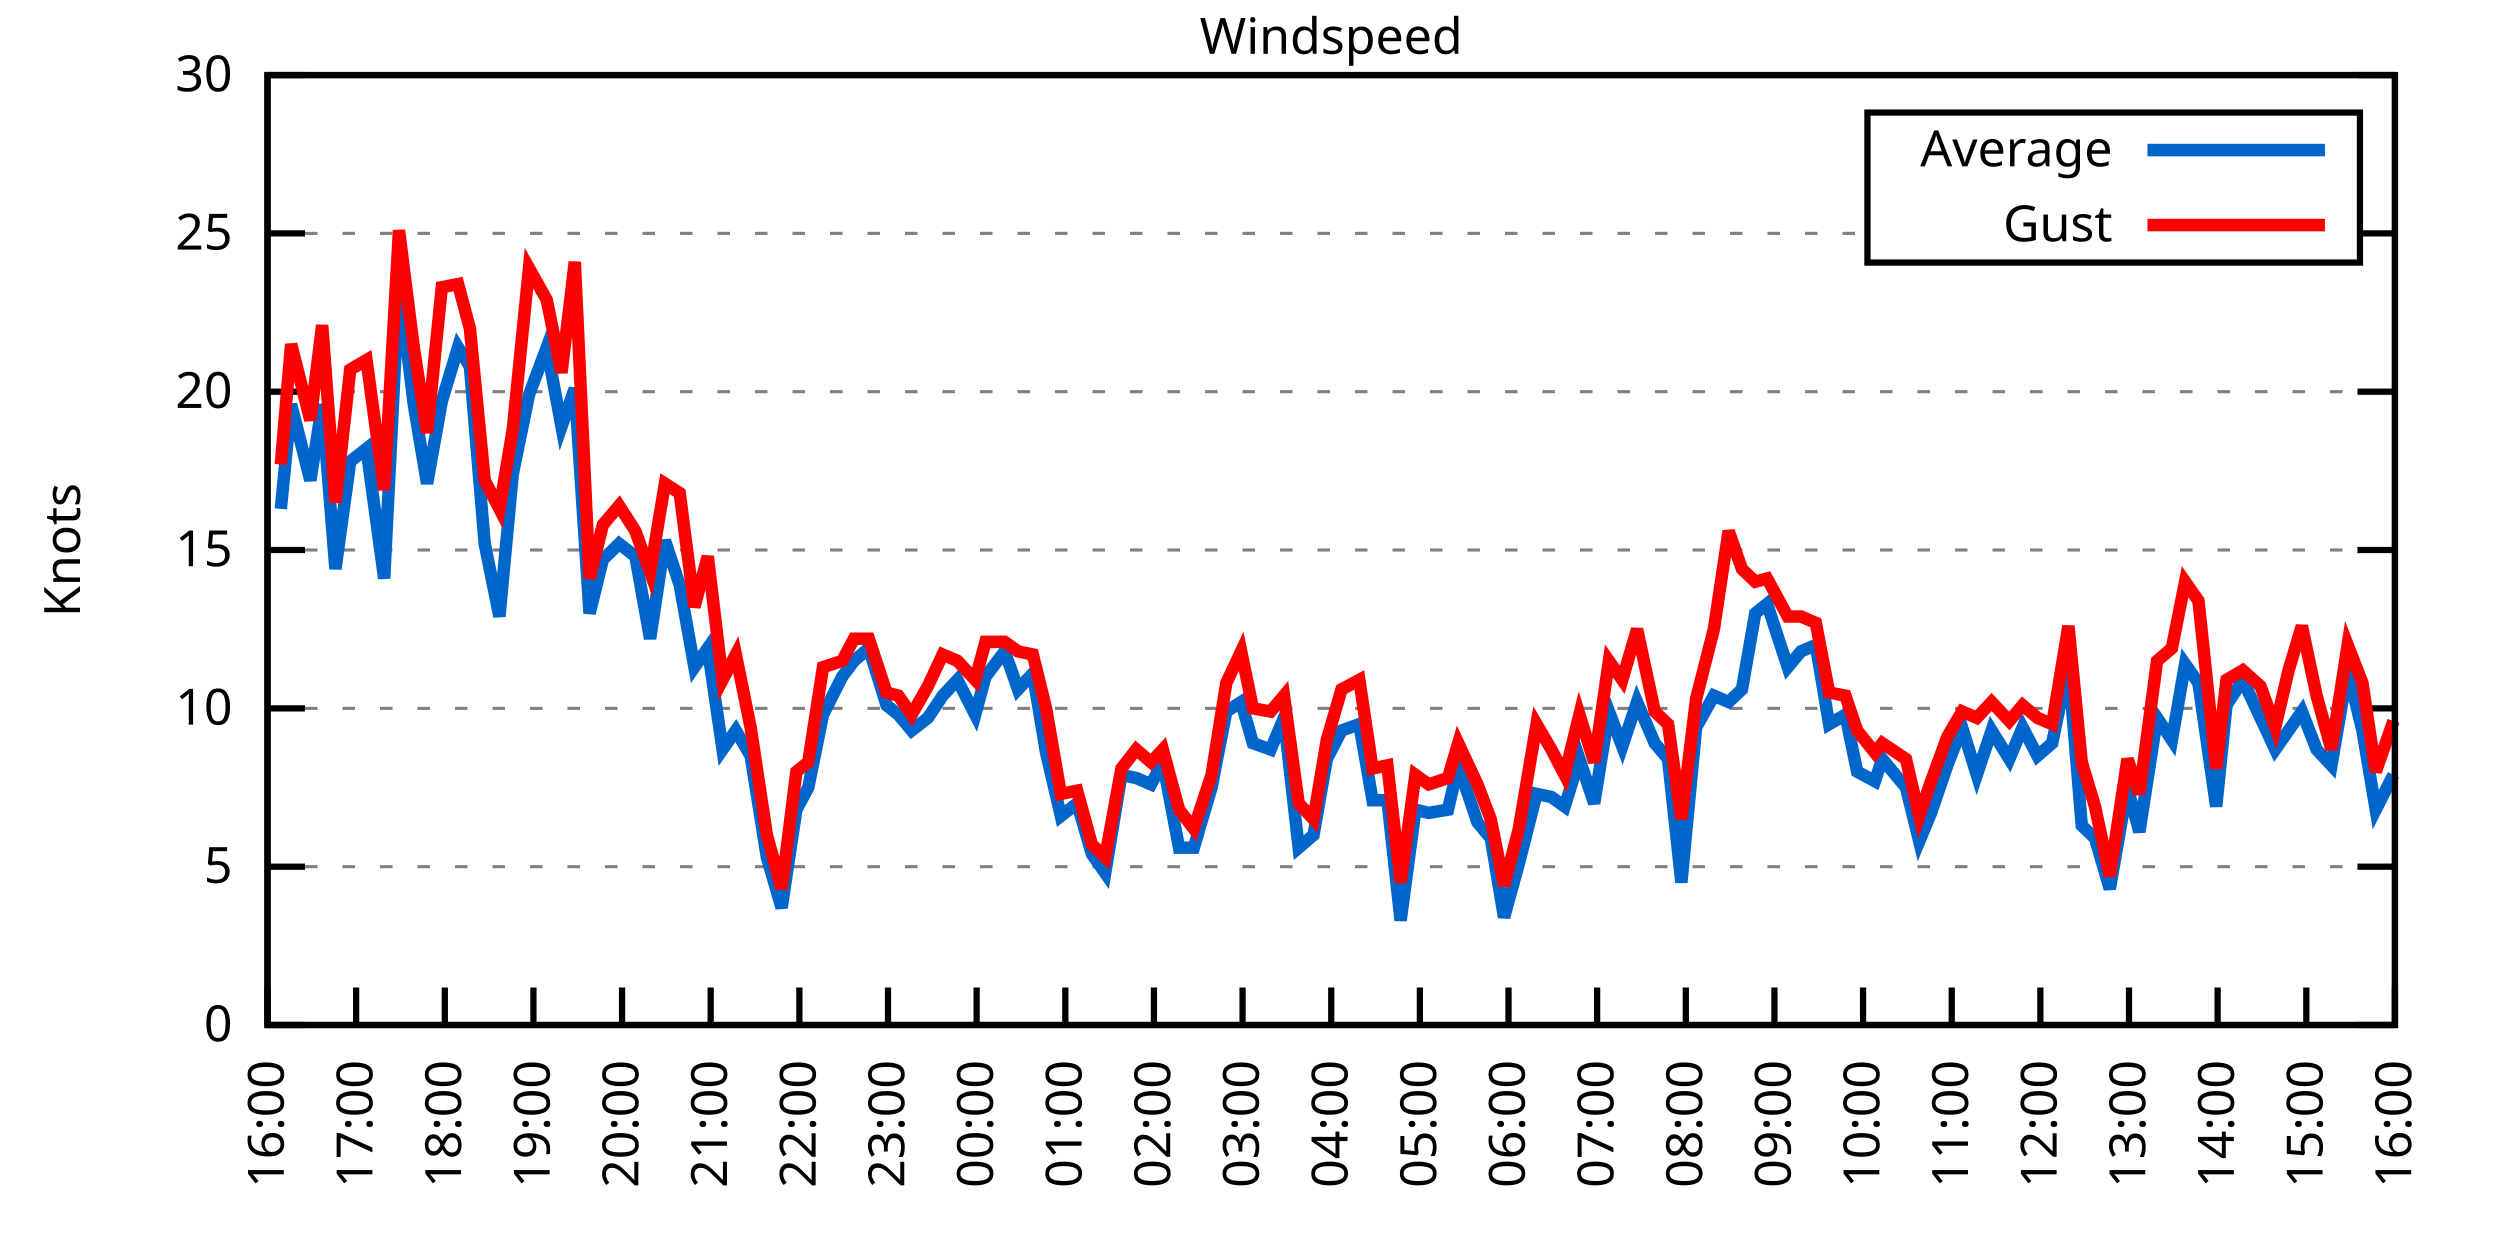
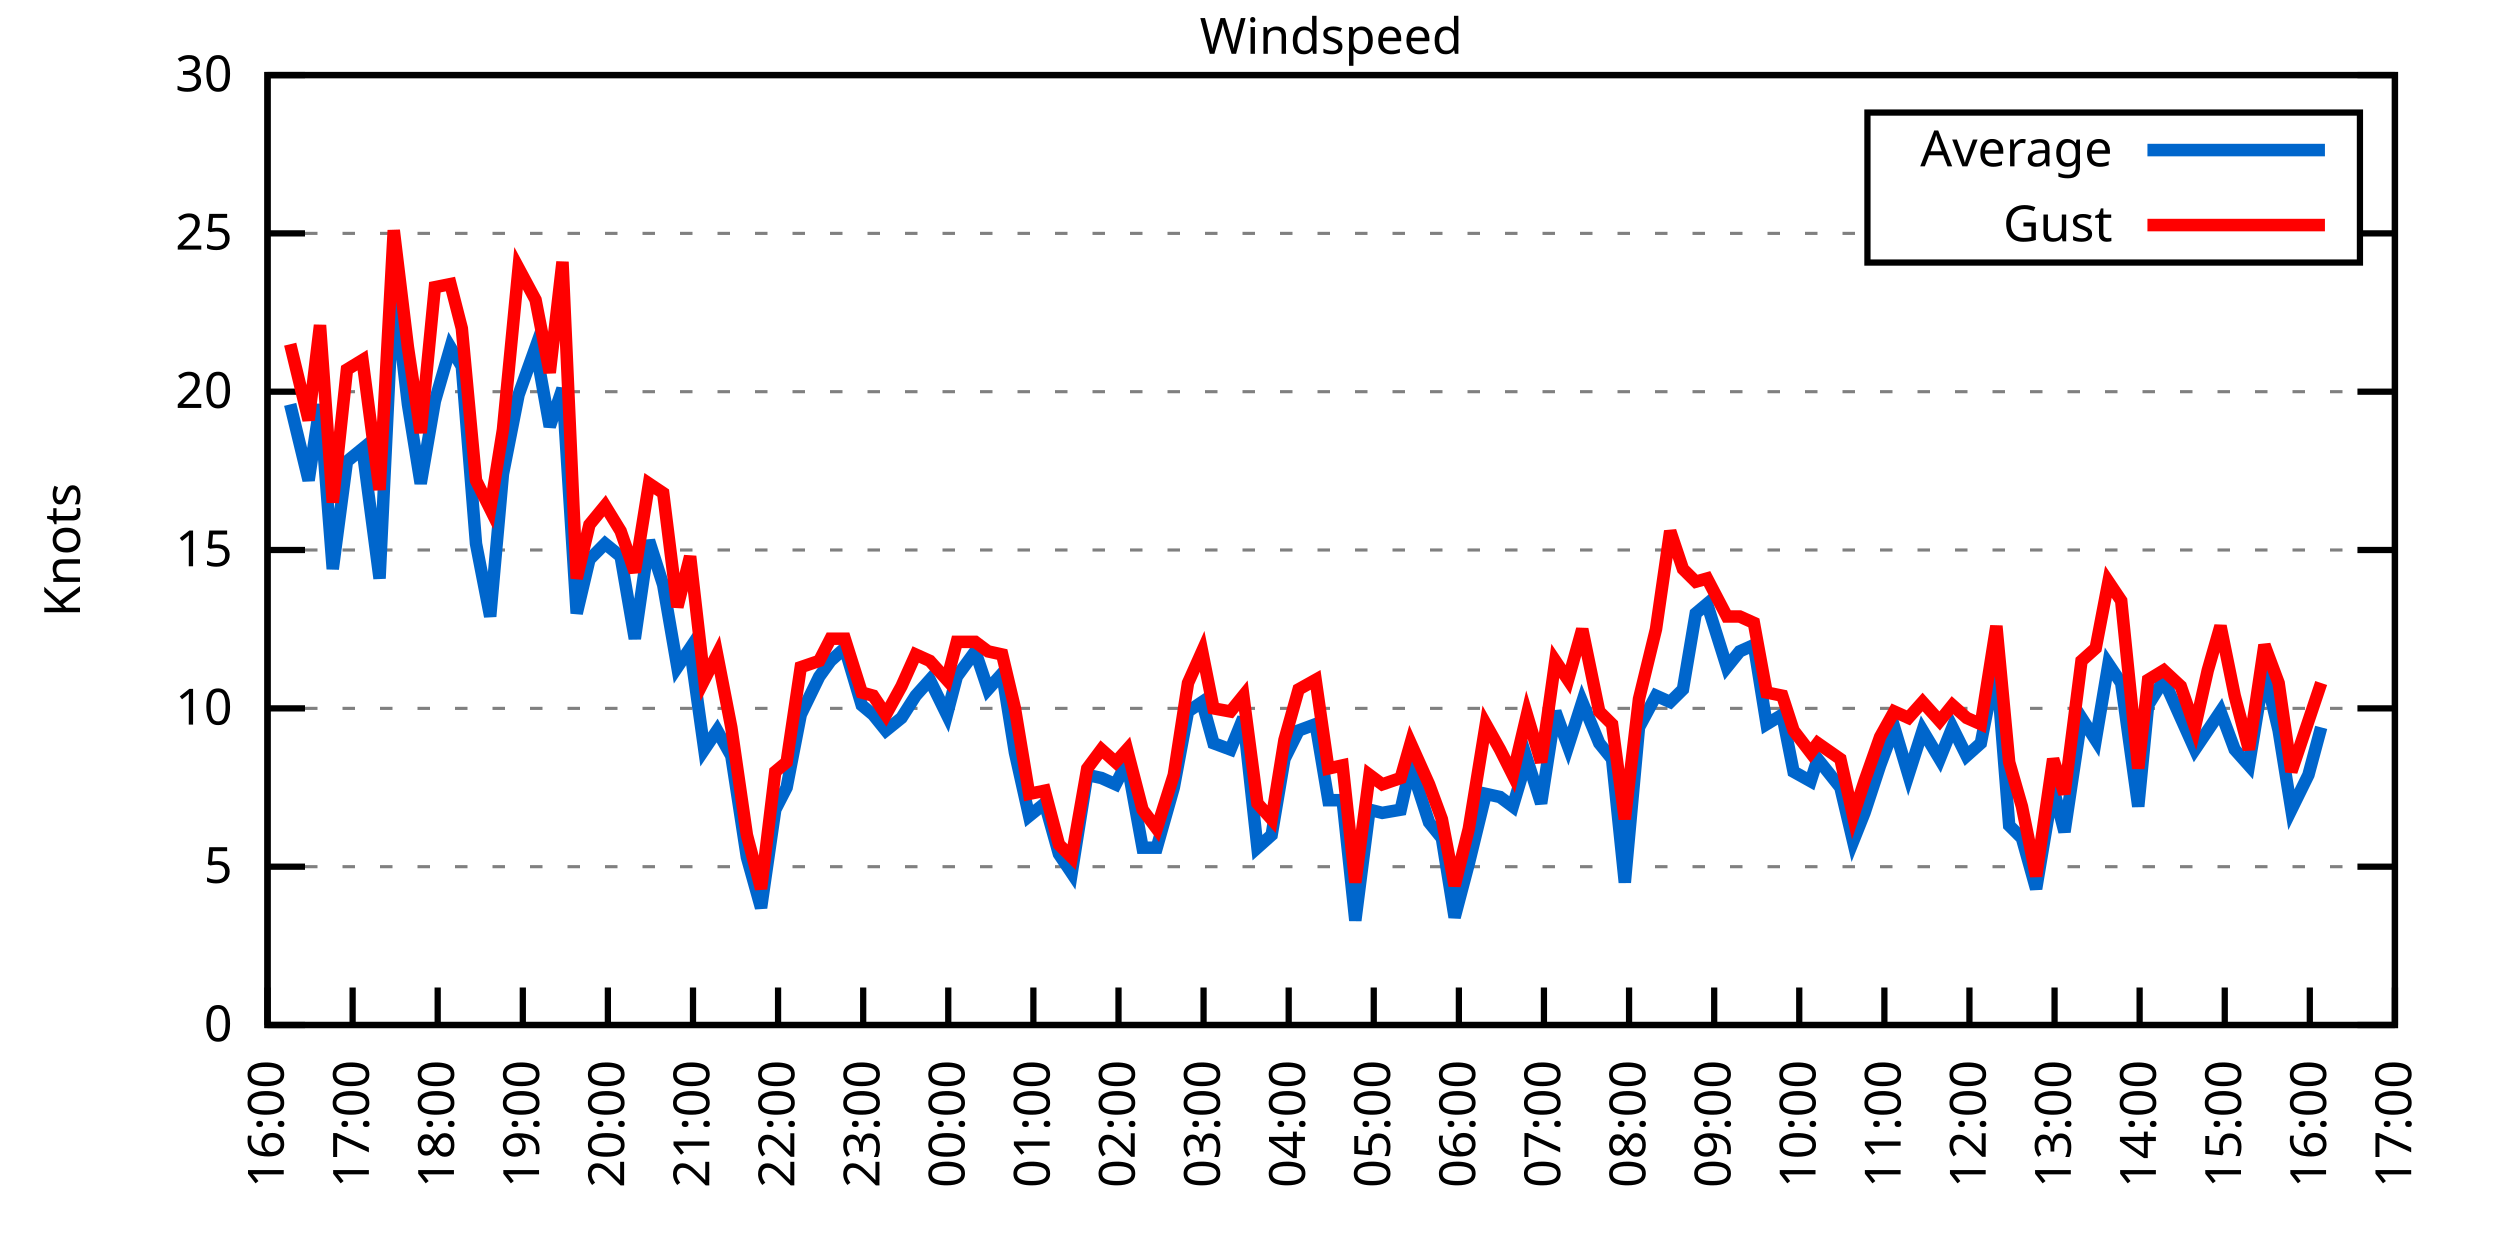
<svg xmlns="http://www.w3.org/2000/svg" xmlns:xlink="http://www.w3.org/1999/xlink" width="400" height="200" viewBox="0 0 400 200">
  <g id="gnuplot_canvas">
    <rect x="0" y="0" width="400" height="200" fill="none" />
    <defs>
      <circle id="gpDot" r="0.5" stroke-width="0.5" stroke="currentColor" />
      <path id="gpPt0" stroke-width="0.333" stroke="currentColor" d="M-1,0 h2 M0,-1 v2" />
      <path id="gpPt1" stroke-width="0.333" stroke="currentColor" d="M-1,-1 L1,1 M1,-1 L-1,1" />
      <path id="gpPt2" stroke-width="0.333" stroke="currentColor" d="M-1,0 L1,0 M0,-1 L0,1 M-1,-1 L1,1 M-1,1 L1,-1" />
      <rect id="gpPt3" stroke-width="0.333" stroke="currentColor" x="-1" y="-1" width="2" height="2" />
      <rect id="gpPt4" stroke-width="0.333" stroke="currentColor" fill="currentColor" x="-1" y="-1" width="2" height="2" />
      <circle id="gpPt5" stroke-width="0.333" stroke="currentColor" cx="0" cy="0" r="1" />
      <use xlink:href="#gpPt5" id="gpPt6" fill="currentColor" stroke="none" />
      <path id="gpPt7" stroke-width="0.333" stroke="currentColor" d="M0,-1.33 L-1.33,0.67 L1.33,0.67 z" />
      <use xlink:href="#gpPt7" id="gpPt8" fill="currentColor" stroke="none" />
      <use xlink:href="#gpPt7" id="gpPt9" stroke="currentColor" transform="rotate(180)" />
      <use xlink:href="#gpPt9" id="gpPt10" fill="currentColor" stroke="none" />
      <use xlink:href="#gpPt3" id="gpPt11" stroke="currentColor" transform="rotate(45)" />
      <use xlink:href="#gpPt11" id="gpPt12" fill="currentColor" stroke="none" />
      <path id="gpPt13" stroke-width="0.333" stroke="currentColor" d="M0,1.330 L1.265,0.411 L0.782,-1.067 L-0.782,-1.076 L-1.265,0.411 z" />
      <use xlink:href="#gpPt13" id="gpPt14" fill="currentColor" stroke="none" />
      <filter id="textbox" filterUnits="objectBoundingBox" x="0" y="0" height="1" width="1">
        <feFlood flood-color="white" flood-opacity="1" result="bgnd" />
        <feComposite in="SourceGraphic" in2="bgnd" operator="atop" />
      </filter>
      <filter id="greybox" filterUnits="objectBoundingBox" x="0" y="0" height="1" width="1">
        <feFlood flood-color="lightgrey" flood-opacity="1" result="grey" />
        <feComposite in="SourceGraphic" in2="grey" operator="atop" />
      </filter>
    </defs>
    <g fill="none" color="white" stroke="currentColor" stroke-width="1.00" stroke-linecap="butt" stroke-linejoin="miter">
</g>
    <g fill="none" color="black" stroke="currentColor" stroke-width="1.00" stroke-linecap="butt" stroke-linejoin="miter">
      <g stroke="none" shape-rendering="crispEdges">
        <polygon fill="rgb(255, 255, 255)" points="42.80,164.00 383.18,164.00 383.18,12.02 42.80,12.02 " />
      </g>
    </g>
    <g fill="none" color="black" stroke="currentColor" stroke-width="1.00" stroke-linecap="butt" stroke-linejoin="miter">
</g>
    <g fill="none" color="black" stroke="black" stroke-width="0.50" stroke-linecap="butt" stroke-linejoin="miter">
</g>
    <g fill="none" color="gray" stroke="currentColor" stroke-width="0.50" stroke-linecap="butt" stroke-linejoin="miter">
      <path stroke="gray" stroke-dasharray="2,4" class="gridline" d="M42.80,164.00 L383.19,164.00  " />
    </g>
    <g fill="none" color="gray" stroke="gray" stroke-width="1.00" stroke-linecap="butt" stroke-linejoin="miter">
</g>
    <g fill="none" color="black" stroke="currentColor" stroke-width="1.00" stroke-linecap="butt" stroke-linejoin="miter">
      <path stroke="black" d="M42.80,164.00 L48.80,164.00 M383.19,164.00 L377.19,164.00  " />
      <g transform="translate(37.20,166.60)" stroke="none" fill="black" font-family="Sans" font-size="8.00" text-anchor="end">
        <text>
          <tspan font-family="Sans"> 0</tspan>
        </text>
      </g>
    </g>
    <g fill="none" color="black" stroke="currentColor" stroke-width="1.00" stroke-linecap="butt" stroke-linejoin="miter">
</g>
    <g fill="none" color="black" stroke="black" stroke-width="0.50" stroke-linecap="butt" stroke-linejoin="miter">
</g>
    <g fill="none" color="gray" stroke="currentColor" stroke-width="0.50" stroke-linecap="butt" stroke-linejoin="miter">
      <path stroke="gray" stroke-dasharray="2,4" class="gridline" d="M42.80,138.67 L383.19,138.67  " />
    </g>
    <g fill="none" color="gray" stroke="gray" stroke-width="1.00" stroke-linecap="butt" stroke-linejoin="miter">
</g>
    <g fill="none" color="black" stroke="currentColor" stroke-width="1.00" stroke-linecap="butt" stroke-linejoin="miter">
      <path stroke="black" d="M42.80,138.67 L48.80,138.67 M383.19,138.67 L377.19,138.67  " />
      <g transform="translate(37.20,141.27)" stroke="none" fill="black" font-family="Sans" font-size="8.00" text-anchor="end">
        <text>
          <tspan font-family="Sans"> 5</tspan>
        </text>
      </g>
    </g>
    <g fill="none" color="black" stroke="currentColor" stroke-width="1.00" stroke-linecap="butt" stroke-linejoin="miter">
</g>
    <g fill="none" color="black" stroke="black" stroke-width="0.50" stroke-linecap="butt" stroke-linejoin="miter">
</g>
    <g fill="none" color="gray" stroke="currentColor" stroke-width="0.50" stroke-linecap="butt" stroke-linejoin="miter">
      <path stroke="gray" stroke-dasharray="2,4" class="gridline" d="M42.80,113.34 L383.19,113.34  " />
    </g>
    <g fill="none" color="gray" stroke="gray" stroke-width="1.00" stroke-linecap="butt" stroke-linejoin="miter">
</g>
    <g fill="none" color="black" stroke="currentColor" stroke-width="1.00" stroke-linecap="butt" stroke-linejoin="miter">
      <path stroke="black" d="M42.80,113.34 L48.80,113.34 M383.19,113.34 L377.19,113.34  " />
      <g transform="translate(37.20,115.94)" stroke="none" fill="black" font-family="Sans" font-size="8.00" text-anchor="end">
        <text>
          <tspan font-family="Sans"> 10</tspan>
        </text>
      </g>
    </g>
    <g fill="none" color="black" stroke="currentColor" stroke-width="1.00" stroke-linecap="butt" stroke-linejoin="miter">
</g>
    <g fill="none" color="black" stroke="black" stroke-width="0.50" stroke-linecap="butt" stroke-linejoin="miter">
</g>
    <g fill="none" color="gray" stroke="currentColor" stroke-width="0.50" stroke-linecap="butt" stroke-linejoin="miter">
      <path stroke="gray" stroke-dasharray="2,4" class="gridline" d="M42.80,88.00 L383.19,88.00  " />
    </g>
    <g fill="none" color="gray" stroke="gray" stroke-width="1.00" stroke-linecap="butt" stroke-linejoin="miter">
</g>
    <g fill="none" color="black" stroke="currentColor" stroke-width="1.00" stroke-linecap="butt" stroke-linejoin="miter">
      <path stroke="black" d="M42.80,88.00 L48.80,88.00 M383.19,88.00 L377.19,88.00  " />
      <g transform="translate(37.20,90.60)" stroke="none" fill="black" font-family="Sans" font-size="8.00" text-anchor="end">
        <text>
          <tspan font-family="Sans"> 15</tspan>
        </text>
      </g>
    </g>
    <g fill="none" color="black" stroke="currentColor" stroke-width="1.00" stroke-linecap="butt" stroke-linejoin="miter">
</g>
    <g fill="none" color="black" stroke="black" stroke-width="0.50" stroke-linecap="butt" stroke-linejoin="miter">
</g>
    <g fill="none" color="gray" stroke="currentColor" stroke-width="0.50" stroke-linecap="butt" stroke-linejoin="miter">
      <path stroke="gray" stroke-dasharray="2,4" class="gridline" d="M42.80,62.67 L383.19,62.67  " />
    </g>
    <g fill="none" color="gray" stroke="gray" stroke-width="1.00" stroke-linecap="butt" stroke-linejoin="miter">
</g>
    <g fill="none" color="black" stroke="currentColor" stroke-width="1.00" stroke-linecap="butt" stroke-linejoin="miter">
      <path stroke="black" d="M42.80,62.67 L48.80,62.67 M383.19,62.67 L377.19,62.67  " />
      <g transform="translate(37.20,65.27)" stroke="none" fill="black" font-family="Sans" font-size="8.00" text-anchor="end">
        <text>
          <tspan font-family="Sans"> 20</tspan>
        </text>
      </g>
    </g>
    <g fill="none" color="black" stroke="currentColor" stroke-width="1.00" stroke-linecap="butt" stroke-linejoin="miter">
</g>
    <g fill="none" color="black" stroke="black" stroke-width="0.50" stroke-linecap="butt" stroke-linejoin="miter">
</g>
    <g fill="none" color="gray" stroke="currentColor" stroke-width="0.50" stroke-linecap="butt" stroke-linejoin="miter">
      <path stroke="gray" stroke-dasharray="2,4" class="gridline" d="M42.80,37.34 L298.79,37.34 M377.59,37.34 L383.19,37.34  " />
    </g>
    <g fill="none" color="gray" stroke="gray" stroke-width="1.00" stroke-linecap="butt" stroke-linejoin="miter">
</g>
    <g fill="none" color="black" stroke="currentColor" stroke-width="1.00" stroke-linecap="butt" stroke-linejoin="miter">
      <path stroke="black" d="M42.80,37.34 L48.80,37.34 M383.19,37.34 L377.19,37.34  " />
      <g transform="translate(37.20,39.94)" stroke="none" fill="black" font-family="Sans" font-size="8.00" text-anchor="end">
        <text>
          <tspan font-family="Sans"> 25</tspan>
        </text>
      </g>
    </g>
    <g fill="none" color="black" stroke="currentColor" stroke-width="1.00" stroke-linecap="butt" stroke-linejoin="miter">
</g>
    <g fill="none" color="black" stroke="black" stroke-width="0.50" stroke-linecap="butt" stroke-linejoin="miter">
</g>
    <g fill="none" color="gray" stroke="currentColor" stroke-width="0.50" stroke-linecap="butt" stroke-linejoin="miter">
      <path stroke="gray" stroke-dasharray="2,4" class="gridline" d="M42.80,12.01 L383.19,12.01  " />
    </g>
    <g fill="none" color="gray" stroke="gray" stroke-width="1.00" stroke-linecap="butt" stroke-linejoin="miter">
</g>
    <g fill="none" color="black" stroke="currentColor" stroke-width="1.00" stroke-linecap="butt" stroke-linejoin="miter">
      <path stroke="black" d="M42.80,12.01 L48.80,12.01 M383.19,12.01 L377.19,12.01  " />
      <g transform="translate(37.20,14.61)" stroke="none" fill="black" font-family="Sans" font-size="8.00" text-anchor="end">
        <text>
          <tspan font-family="Sans"> 30</tspan>
        </text>
      </g>
    </g>
    <g fill="none" color="black" stroke="currentColor" stroke-width="1.00" stroke-linecap="butt" stroke-linejoin="miter">
      <path stroke="black" d="M42.80,164.00 L42.80,158.00  " />
      <g transform="translate(45.40,169.60) rotate(270.00)" stroke="none" fill="black" font-family="Sans" font-size="8.00" text-anchor="end">
        <text>
          <tspan font-family="Sans">16:00</tspan>
        </text>
      </g>
    </g>
    <g fill="none" color="black" stroke="currentColor" stroke-width="1.00" stroke-linecap="butt" stroke-linejoin="miter">
-       <path stroke="black" d="M56.98,164.00 L56.98,158.00  " />
-       <g transform="translate(59.58,169.60) rotate(270.00)" stroke="none" fill="black" font-family="Sans" font-size="8.00" text-anchor="end">
+       <path stroke="black" d="M56.42,164.00 L56.42,158.00  " />
+       <g transform="translate(59.02,169.60) rotate(270.00)" stroke="none" fill="black" font-family="Sans" font-size="8.00" text-anchor="end">
        <text>
          <tspan font-family="Sans">17:00</tspan>
        </text>
      </g>
    </g>
    <g fill="none" color="black" stroke="currentColor" stroke-width="1.00" stroke-linecap="butt" stroke-linejoin="miter">
-       <path stroke="black" d="M71.17,164.00 L71.17,158.00  " />
-       <g transform="translate(73.77,169.60) rotate(270.00)" stroke="none" fill="black" font-family="Sans" font-size="8.00" text-anchor="end">
+       <path stroke="black" d="M70.03,164.00 L70.03,158.00  " />
+       <g transform="translate(72.63,169.60) rotate(270.00)" stroke="none" fill="black" font-family="Sans" font-size="8.00" text-anchor="end">
        <text>
          <tspan font-family="Sans">18:00</tspan>
        </text>
      </g>
    </g>
    <g fill="none" color="black" stroke="currentColor" stroke-width="1.00" stroke-linecap="butt" stroke-linejoin="miter">
-       <path stroke="black" d="M85.35,164.00 L85.35,158.00  " />
-       <g transform="translate(87.95,169.60) rotate(270.00)" stroke="none" fill="black" font-family="Sans" font-size="8.00" text-anchor="end">
+       <path stroke="black" d="M83.65,164.00 L83.65,158.00  " />
+       <g transform="translate(86.25,169.60) rotate(270.00)" stroke="none" fill="black" font-family="Sans" font-size="8.00" text-anchor="end">
        <text>
          <tspan font-family="Sans">19:00</tspan>
        </text>
      </g>
    </g>
    <g fill="none" color="black" stroke="currentColor" stroke-width="1.00" stroke-linecap="butt" stroke-linejoin="miter">
-       <path stroke="black" d="M99.53,164.00 L99.53,158.00  " />
-       <g transform="translate(102.13,169.60) rotate(270.00)" stroke="none" fill="black" font-family="Sans" font-size="8.00" text-anchor="end">
+       <path stroke="black" d="M97.26,164.00 L97.26,158.00  " />
+       <g transform="translate(99.86,169.60) rotate(270.00)" stroke="none" fill="black" font-family="Sans" font-size="8.00" text-anchor="end">
        <text>
          <tspan font-family="Sans">20:00</tspan>
        </text>
      </g>
    </g>
    <g fill="none" color="black" stroke="currentColor" stroke-width="1.00" stroke-linecap="butt" stroke-linejoin="miter">
-       <path stroke="black" d="M113.71,164.00 L113.71,158.00  " />
-       <g transform="translate(116.31,169.60) rotate(270.00)" stroke="none" fill="black" font-family="Sans" font-size="8.00" text-anchor="end">
+       <path stroke="black" d="M110.88,164.00 L110.88,158.00  " />
+       <g transform="translate(113.48,169.60) rotate(270.00)" stroke="none" fill="black" font-family="Sans" font-size="8.00" text-anchor="end">
        <text>
          <tspan font-family="Sans">21:00</tspan>
        </text>
      </g>
    </g>
    <g fill="none" color="black" stroke="currentColor" stroke-width="1.00" stroke-linecap="butt" stroke-linejoin="miter">
-       <path stroke="black" d="M127.90,164.00 L127.90,158.00  " />
-       <g transform="translate(130.50,169.60) rotate(270.00)" stroke="none" fill="black" font-family="Sans" font-size="8.00" text-anchor="end">
+       <path stroke="black" d="M124.49,164.00 L124.49,158.00  " />
+       <g transform="translate(127.09,169.60) rotate(270.00)" stroke="none" fill="black" font-family="Sans" font-size="8.00" text-anchor="end">
        <text>
          <tspan font-family="Sans">22:00</tspan>
        </text>
      </g>
    </g>
    <g fill="none" color="black" stroke="currentColor" stroke-width="1.00" stroke-linecap="butt" stroke-linejoin="miter">
-       <path stroke="black" d="M142.08,164.00 L142.08,158.00  " />
-       <g transform="translate(144.68,169.60) rotate(270.00)" stroke="none" fill="black" font-family="Sans" font-size="8.00" text-anchor="end">
+       <path stroke="black" d="M138.11,164.00 L138.11,158.00  " />
+       <g transform="translate(140.71,169.60) rotate(270.00)" stroke="none" fill="black" font-family="Sans" font-size="8.00" text-anchor="end">
        <text>
          <tspan font-family="Sans">23:00</tspan>
        </text>
      </g>
    </g>
    <g fill="none" color="black" stroke="currentColor" stroke-width="1.00" stroke-linecap="butt" stroke-linejoin="miter">
-       <path stroke="black" d="M156.26,164.00 L156.26,158.00  " />
-       <g transform="translate(158.86,169.60) rotate(270.00)" stroke="none" fill="black" font-family="Sans" font-size="8.00" text-anchor="end">
+       <path stroke="black" d="M151.72,164.00 L151.72,158.00  " />
+       <g transform="translate(154.32,169.60) rotate(270.00)" stroke="none" fill="black" font-family="Sans" font-size="8.00" text-anchor="end">
        <text>
          <tspan font-family="Sans">00:00</tspan>
        </text>
      </g>
    </g>
    <g fill="none" color="black" stroke="currentColor" stroke-width="1.00" stroke-linecap="butt" stroke-linejoin="miter">
-       <path stroke="black" d="M170.45,164.00 L170.45,158.00  " />
-       <g transform="translate(173.05,169.60) rotate(270.00)" stroke="none" fill="black" font-family="Sans" font-size="8.00" text-anchor="end">
+       <path stroke="black" d="M165.34,164.00 L165.34,158.00  " />
+       <g transform="translate(167.94,169.60) rotate(270.00)" stroke="none" fill="black" font-family="Sans" font-size="8.00" text-anchor="end">
        <text>
          <tspan font-family="Sans">01:00</tspan>
        </text>
      </g>
    </g>
    <g fill="none" color="black" stroke="currentColor" stroke-width="1.00" stroke-linecap="butt" stroke-linejoin="miter">
-       <path stroke="black" d="M184.63,164.00 L184.63,158.00  " />
-       <g transform="translate(187.23,169.60) rotate(270.00)" stroke="none" fill="black" font-family="Sans" font-size="8.00" text-anchor="end">
+       <path stroke="black" d="M178.96,164.00 L178.96,158.00  " />
+       <g transform="translate(181.56,169.60) rotate(270.00)" stroke="none" fill="black" font-family="Sans" font-size="8.00" text-anchor="end">
        <text>
          <tspan font-family="Sans">02:00</tspan>
        </text>
      </g>
    </g>
    <g fill="none" color="black" stroke="currentColor" stroke-width="1.00" stroke-linecap="butt" stroke-linejoin="miter">
-       <path stroke="black" d="M198.81,164.00 L198.81,158.00  " />
-       <g transform="translate(201.41,169.60) rotate(270.00)" stroke="none" fill="black" font-family="Sans" font-size="8.00" text-anchor="end">
+       <path stroke="black" d="M192.57,164.00 L192.57,158.00  " />
+       <g transform="translate(195.17,169.60) rotate(270.00)" stroke="none" fill="black" font-family="Sans" font-size="8.00" text-anchor="end">
        <text>
          <tspan font-family="Sans">03:00</tspan>
        </text>
      </g>
    </g>
    <g fill="none" color="black" stroke="currentColor" stroke-width="1.00" stroke-linecap="butt" stroke-linejoin="miter">
-       <path stroke="black" d="M213.00,164.00 L213.00,158.00  " />
-       <g transform="translate(215.60,169.60) rotate(270.00)" stroke="none" fill="black" font-family="Sans" font-size="8.00" text-anchor="end">
+       <path stroke="black" d="M206.19,164.00 L206.19,158.00  " />
+       <g transform="translate(208.79,169.60) rotate(270.00)" stroke="none" fill="black" font-family="Sans" font-size="8.00" text-anchor="end">
        <text>
          <tspan font-family="Sans">04:00</tspan>
        </text>
      </g>
    </g>
    <g fill="none" color="black" stroke="currentColor" stroke-width="1.00" stroke-linecap="butt" stroke-linejoin="miter">
-       <path stroke="black" d="M227.18,164.00 L227.18,158.00  " />
-       <g transform="translate(229.78,169.60) rotate(270.00)" stroke="none" fill="black" font-family="Sans" font-size="8.00" text-anchor="end">
+       <path stroke="black" d="M219.80,164.00 L219.80,158.00  " />
+       <g transform="translate(222.40,169.60) rotate(270.00)" stroke="none" fill="black" font-family="Sans" font-size="8.00" text-anchor="end">
        <text>
          <tspan font-family="Sans">05:00</tspan>
        </text>
      </g>
    </g>
    <g fill="none" color="black" stroke="currentColor" stroke-width="1.00" stroke-linecap="butt" stroke-linejoin="miter">
-       <path stroke="black" d="M241.36,164.00 L241.36,158.00  " />
-       <g transform="translate(243.96,169.60) rotate(270.00)" stroke="none" fill="black" font-family="Sans" font-size="8.00" text-anchor="end">
+       <path stroke="black" d="M233.42,164.00 L233.42,158.00  " />
+       <g transform="translate(236.02,169.60) rotate(270.00)" stroke="none" fill="black" font-family="Sans" font-size="8.00" text-anchor="end">
        <text>
          <tspan font-family="Sans">06:00</tspan>
        </text>
      </g>
    </g>
    <g fill="none" color="black" stroke="currentColor" stroke-width="1.00" stroke-linecap="butt" stroke-linejoin="miter">
-       <path stroke="black" d="M255.54,164.00 L255.54,158.00  " />
-       <g transform="translate(258.14,169.60) rotate(270.00)" stroke="none" fill="black" font-family="Sans" font-size="8.00" text-anchor="end">
+       <path stroke="black" d="M247.03,164.00 L247.03,158.00  " />
+       <g transform="translate(249.63,169.60) rotate(270.00)" stroke="none" fill="black" font-family="Sans" font-size="8.00" text-anchor="end">
        <text>
          <tspan font-family="Sans">07:00</tspan>
        </text>
      </g>
    </g>
    <g fill="none" color="black" stroke="currentColor" stroke-width="1.00" stroke-linecap="butt" stroke-linejoin="miter">
-       <path stroke="black" d="M269.73,164.00 L269.73,158.00  " />
-       <g transform="translate(272.33,169.60) rotate(270.00)" stroke="none" fill="black" font-family="Sans" font-size="8.00" text-anchor="end">
+       <path stroke="black" d="M260.65,164.00 L260.65,158.00  " />
+       <g transform="translate(263.25,169.60) rotate(270.00)" stroke="none" fill="black" font-family="Sans" font-size="8.00" text-anchor="end">
        <text>
          <tspan font-family="Sans">08:00</tspan>
        </text>
      </g>
    </g>
    <g fill="none" color="black" stroke="currentColor" stroke-width="1.00" stroke-linecap="butt" stroke-linejoin="miter">
-       <path stroke="black" d="M283.91,164.00 L283.91,158.00  " />
-       <g transform="translate(286.51,169.60) rotate(270.00)" stroke="none" fill="black" font-family="Sans" font-size="8.00" text-anchor="end">
+       <path stroke="black" d="M274.27,164.00 L274.27,158.00  " />
+       <g transform="translate(276.87,169.60) rotate(270.00)" stroke="none" fill="black" font-family="Sans" font-size="8.00" text-anchor="end">
        <text>
          <tspan font-family="Sans">09:00</tspan>
        </text>
      </g>
    </g>
    <g fill="none" color="black" stroke="currentColor" stroke-width="1.00" stroke-linecap="butt" stroke-linejoin="miter">
-       <path stroke="black" d="M298.09,164.00 L298.09,158.00  " />
-       <g transform="translate(300.69,169.60) rotate(270.00)" stroke="none" fill="black" font-family="Sans" font-size="8.00" text-anchor="end">
+       <path stroke="black" d="M287.88,164.00 L287.88,158.00  " />
+       <g transform="translate(290.48,169.60) rotate(270.00)" stroke="none" fill="black" font-family="Sans" font-size="8.00" text-anchor="end">
        <text>
          <tspan font-family="Sans">10:00</tspan>
        </text>
      </g>
    </g>
    <g fill="none" color="black" stroke="currentColor" stroke-width="1.00" stroke-linecap="butt" stroke-linejoin="miter">
-       <path stroke="black" d="M312.28,164.00 L312.28,158.00  " />
-       <g transform="translate(314.88,169.60) rotate(270.00)" stroke="none" fill="black" font-family="Sans" font-size="8.00" text-anchor="end">
+       <path stroke="black" d="M301.50,164.00 L301.50,158.00  " />
+       <g transform="translate(304.10,169.60) rotate(270.00)" stroke="none" fill="black" font-family="Sans" font-size="8.00" text-anchor="end">
        <text>
          <tspan font-family="Sans">11:00</tspan>
        </text>
      </g>
    </g>
    <g fill="none" color="black" stroke="currentColor" stroke-width="1.00" stroke-linecap="butt" stroke-linejoin="miter">
-       <path stroke="black" d="M326.46,164.00 L326.46,158.00  " />
-       <g transform="translate(329.06,169.60) rotate(270.00)" stroke="none" fill="black" font-family="Sans" font-size="8.00" text-anchor="end">
+       <path stroke="black" d="M315.11,164.00 L315.11,158.00  " />
+       <g transform="translate(317.71,169.60) rotate(270.00)" stroke="none" fill="black" font-family="Sans" font-size="8.00" text-anchor="end">
        <text>
          <tspan font-family="Sans">12:00</tspan>
        </text>
      </g>
    </g>
    <g fill="none" color="black" stroke="currentColor" stroke-width="1.00" stroke-linecap="butt" stroke-linejoin="miter">
-       <path stroke="black" d="M340.64,164.00 L340.64,158.00  " />
-       <g transform="translate(343.24,169.60) rotate(270.00)" stroke="none" fill="black" font-family="Sans" font-size="8.00" text-anchor="end">
+       <path stroke="black" d="M328.73,164.00 L328.73,158.00  " />
+       <g transform="translate(331.33,169.60) rotate(270.00)" stroke="none" fill="black" font-family="Sans" font-size="8.00" text-anchor="end">
        <text>
          <tspan font-family="Sans">13:00</tspan>
        </text>
      </g>
    </g>
    <g fill="none" color="black" stroke="currentColor" stroke-width="1.00" stroke-linecap="butt" stroke-linejoin="miter">
-       <path stroke="black" d="M354.82,164.00 L354.82,158.00  " />
-       <g transform="translate(357.42,169.60) rotate(270.00)" stroke="none" fill="black" font-family="Sans" font-size="8.00" text-anchor="end">
+       <path stroke="black" d="M342.34,164.00 L342.34,158.00  " />
+       <g transform="translate(344.94,169.60) rotate(270.00)" stroke="none" fill="black" font-family="Sans" font-size="8.00" text-anchor="end">
        <text>
          <tspan font-family="Sans">14:00</tspan>
        </text>
      </g>
    </g>
    <g fill="none" color="black" stroke="currentColor" stroke-width="1.00" stroke-linecap="butt" stroke-linejoin="miter">
-       <path stroke="black" d="M369.01,164.00 L369.01,158.00  " />
-       <g transform="translate(371.61,169.60) rotate(270.00)" stroke="none" fill="black" font-family="Sans" font-size="8.00" text-anchor="end">
+       <path stroke="black" d="M355.96,164.00 L355.96,158.00  " />
+       <g transform="translate(358.56,169.60) rotate(270.00)" stroke="none" fill="black" font-family="Sans" font-size="8.00" text-anchor="end">
        <text>
          <tspan font-family="Sans">15:00</tspan>
+         </text>
+       </g>
+     </g>
+     <g fill="none" color="black" stroke="currentColor" stroke-width="1.00" stroke-linecap="butt" stroke-linejoin="miter">
+       <path stroke="black" d="M369.57,164.00 L369.57,158.00  " />
+       <g transform="translate(372.17,169.60) rotate(270.00)" stroke="none" fill="black" font-family="Sans" font-size="8.00" text-anchor="end">
+         <text>
+           <tspan font-family="Sans">16:00</tspan>
        </text>
      </g>
    </g>
    <g fill="none" color="black" stroke="currentColor" stroke-width="1.00" stroke-linecap="butt" stroke-linejoin="miter">
      <path stroke="black" d="M383.19,164.00 L383.19,158.00  " />
      <g transform="translate(385.79,169.60) rotate(270.00)" stroke="none" fill="black" font-family="Sans" font-size="8.00" text-anchor="end">
        <text>
-           <tspan font-family="Sans">16:00</tspan>
+           <tspan font-family="Sans">17:00</tspan>
        </text>
      </g>
    </g>
    <g fill="none" color="black" stroke="currentColor" stroke-width="1.00" stroke-linecap="butt" stroke-linejoin="miter">
</g>
    <g fill="none" color="black" stroke="currentColor" stroke-width="1.00" stroke-linecap="butt" stroke-linejoin="miter">
      <path stroke="black" d="M42.80,12.01 L42.80,164.00 L383.19,164.00 L383.19,12.01 L42.80,12.01 Z  " />
    </g>
    <g fill="none" color="black" stroke="currentColor" stroke-width="1.00" stroke-linecap="butt" stroke-linejoin="miter">
</g>
    <g fill="none" color="black" stroke="currentColor" stroke-width="1.00" stroke-linecap="butt" stroke-linejoin="miter">
      <path stroke="black" d="M298.79,42.01 L298.79,18.01 L377.59,18.01 L377.59,42.01 L298.79,42.01 Z  " />
    </g>
    <g id="Windspeed_plot_1">
      <g fill="none" color="white" stroke="black" stroke-width="2.00" stroke-linecap="butt" stroke-linejoin="miter">
</g>
      <g fill="none" color="black" stroke="currentColor" stroke-width="2.00" stroke-linecap="butt" stroke-linejoin="miter">
        <g transform="translate(337.99,26.61)" stroke="none" fill="black" font-family="Sans" font-size="8.00" text-anchor="end">
          <text>
            <tspan font-family="Sans">Average</tspan>
          </text>
        </g>
      </g>
      <g fill="none" color="black" stroke="currentColor" stroke-width="2.00" stroke-linecap="butt" stroke-linejoin="miter">
-         <path stroke="rgb(  0, 102, 204)" d="M343.59,24.01 L371.99,24.01 M44.93,81.42 L46.58,64.70 L49.66,76.86 L51.55,64.70 L53.67,91.04 L56.04,73.82   L58.64,71.79 L61.47,92.56 L63.84,45.45 L66.20,64.70 L68.33,77.37 L70.69,64.19 L73.29,55.58 L75.18,58.62   L77.55,86.99 L79.91,98.64 L82.04,75.85 L84.64,63.18 L87.48,55.58 L89.84,68.25 L91.97,62.17 L94.33,98.14   L96.46,89.52 L99.06,86.99 L101.66,89.02 L104.02,102.19 L106.39,86.49 L108.75,93.58 L111.11,106.75 L113.24,103.71   L115.61,119.92 L117.73,116.88 L120.10,120.94 L122.70,137.15 L125.06,145.25 L127.42,129.55 L129.32,126.00 L131.68,114.35   L134.75,108.27 L136.64,105.74 L139.01,103.71 L141.84,112.83 L143.74,114.35 L145.86,116.88 L148.46,114.86 L150.83,111.31   L153.19,108.78 L156.03,114.35 L157.68,108.27 L160.75,104.22 L162.88,110.30 L165.25,107.76 L167.37,120.43 L169.74,130.56   L172.34,128.54 L174.70,136.64 L176.83,139.68 L179.43,123.98 L181.79,124.48 L184.16,125.50 L186.05,121.95 L188.65,135.63   L191.01,135.63 L193.85,126.00 L196.21,113.84 L198.58,112.32 L200.47,118.91 L203.30,119.92 L205.43,114.86 L207.79,135.63   L210.16,133.60 L212.29,121.44 L214.65,116.88 L217.49,115.87 L219.61,128.03 L221.98,128.03 L224.10,147.28 L226.47,129.55   L228.60,130.06 L231.67,129.55 L233.32,122.46 L236.40,131.58 L238.52,134.11 L240.65,146.77 L243.02,138.16 L245.85,127.02   L248.22,127.52 L250.34,129.04 L252.71,121.44 L255.07,128.54 L257.43,113.84 L259.56,119.42 L261.93,112.32 L264.76,118.91   L266.89,121.44 L269.02,141.20 L271.38,116.38 L274.22,111.31 L276.58,112.32 L278.71,110.30 L280.84,98.14 L282.73,96.62   L286.04,106.75 L288.16,104.22 L290.53,103.20 L292.66,115.87 L295.26,114.35 L297.15,123.47 L299.98,124.99 L301.17,121.44   L304.95,126.00 L307.08,134.62 L308.97,130.06 L311.57,122.46 L313.93,116.38 L316.29,123.98 L318.66,116.88 L321.49,121.44   L323.62,116.38 L325.99,120.94 L328.35,118.91 L330.95,106.24 L333.08,132.08 L335.20,134.11 L337.57,142.21 L340.40,126.00   L342.30,133.10 L345.13,114.86 L347.50,118.40 L349.62,106.24 L351.75,109.28 L354.59,129.04 L356.24,112.83 L358.84,108.78   L361.68,114.86 L364.04,119.92 L366.17,116.88 L368.30,113.84 L370.66,119.92 L373.03,122.46 L375.63,107.26 L377.99,116.88   L380.12,129.55 L382.95,123.98  " />
+         <path stroke="rgb(  0, 102, 204)" d="M343.59,24.01 L371.99,24.01 M46.43,64.70 L49.38,76.86 L51.20,64.70 L53.24,91.04 L55.51,73.82 L58.00,71.79   L60.73,92.56 L63.00,45.45 L65.27,64.70 L67.31,77.37 L69.58,64.19 L72.07,55.58 L73.89,58.62 L76.16,86.99   L78.43,98.64 L80.47,75.85 L82.97,63.18 L85.69,55.58 L87.96,68.25 L90.00,62.17 L92.27,98.14 L94.31,89.52   L96.81,86.99 L99.30,89.02 L101.57,102.19 L103.84,86.49 L106.11,93.58 L108.38,106.75 L110.42,103.71 L112.69,119.92   L114.74,116.88 L117.01,120.94 L119.50,137.15 L121.77,145.25 L124.04,129.55 L125.86,126.00 L128.12,114.35 L131.07,108.27   L132.89,105.74 L135.16,103.71 L137.88,112.83 L139.70,114.35 L141.74,116.88 L144.24,114.86 L146.51,111.31 L148.77,108.78   L151.50,114.35 L153.09,108.27 L156.04,104.22 L158.08,110.30 L160.35,107.76 L162.39,120.43 L164.66,130.56 L167.16,128.54   L169.43,136.64 L171.47,139.68 L173.96,123.98 L176.23,124.48 L178.50,125.50 L180.32,121.95 L182.81,135.63 L185.08,135.63   L187.81,126.00 L190.08,113.84 L192.34,112.32 L194.16,118.91 L196.88,119.92 L198.93,114.86 L201.19,135.63 L203.46,133.60   L205.51,121.44 L207.78,116.88 L210.50,115.87 L212.54,128.03 L214.81,128.03 L216.85,147.28 L219.12,129.55 L221.16,130.06   L224.11,129.55 L225.70,122.46 L228.65,131.58 L230.70,134.11 L232.74,146.77 L235.01,138.16 L237.73,127.02 L240.00,127.52   L242.04,129.04 L244.31,121.44 L246.58,128.54 L248.85,113.84 L250.89,119.42 L253.16,112.32 L255.88,118.91 L257.93,121.44   L259.97,141.20 L262.24,116.38 L264.96,111.31 L267.23,112.32 L269.27,110.30 L271.32,98.14 L273.13,96.62 L276.31,106.75   L278.35,104.22 L280.62,103.20 L282.66,115.87 L285.16,114.35 L286.97,123.47 L289.70,124.99 L290.83,121.44 L294.46,126.00   L296.50,134.62 L298.32,130.06 L300.82,122.46 L303.08,116.38 L305.35,123.98 L307.62,116.88 L310.35,121.44 L312.39,116.38   L314.66,120.94 L316.93,118.91 L319.42,106.24 L321.47,132.08 L323.51,134.11 L325.78,142.21 L328.50,126.00 L330.32,133.10   L333.04,114.86 L335.31,118.40 L337.35,106.24 L339.39,109.28 L342.12,129.04 L343.70,112.83 L346.20,108.78 L348.92,114.86   L351.19,119.92 L353.24,116.88 L355.28,113.84 L357.55,119.92 L359.82,122.46 L362.31,107.26 L364.58,116.88 L366.62,129.55   L369.35,123.98 L371.39,116.38  " />
      </g>
    </g>
    <g id="Windspeed_plot_2">
      <g fill="none" color="black" stroke="currentColor" stroke-width="2.00" stroke-linecap="butt" stroke-linejoin="miter">
        <g transform="translate(337.99,38.61)" stroke="none" fill="black" font-family="Sans" font-size="8.00" text-anchor="end">
          <text>
            <tspan font-family="Sans">Gust</tspan>
          </text>
        </g>
      </g>
      <g fill="none" color="black" stroke="currentColor" stroke-width="2.00" stroke-linecap="butt" stroke-linejoin="miter">
-         <path stroke="rgb(255,   0,   0)" d="M343.59,36.01 L371.99,36.01 M44.93,74.33 L46.58,55.07 L49.66,67.23 L51.55,52.03 L53.67,80.41 L56.04,59.13   L58.64,57.61 L61.47,78.38 L63.84,36.84 L66.20,55.58 L68.33,69.26 L70.69,45.95 L73.29,45.45 L75.18,52.54   L77.55,76.86 L79.91,81.42 L82.04,68.75 L84.64,42.91 L87.48,47.98 L89.84,59.63 L91.97,41.90 L94.33,92.56   L96.46,83.95 L99.06,80.91 L101.66,84.97 L104.02,91.55 L106.39,77.37 L108.75,78.89 L111.11,97.12 L113.24,89.02   L115.61,108.78 L117.73,104.72 L120.10,116.38 L122.70,133.60 L125.06,142.21 L127.42,123.47 L129.32,121.95 L131.68,106.75   L134.75,105.74 L136.64,102.19 L139.01,102.19 L141.84,110.80 L143.74,111.31 L145.86,114.35 L148.46,109.79 L150.83,104.72   L153.19,105.74 L156.03,108.78 L157.68,102.70 L160.75,102.70 L162.88,104.22 L165.25,104.72 L167.37,113.34 L169.74,127.02   L172.34,126.51 L174.70,135.12 L176.83,137.15 L179.43,122.96 L181.79,119.92 L184.16,121.95 L186.05,119.92 L188.65,129.55   L191.01,132.59 L193.85,123.98 L196.21,109.28 L198.58,104.22 L200.47,113.34 L203.30,113.84 L205.43,111.31 L207.79,128.54   L210.16,131.07 L212.29,118.40 L214.65,110.30 L217.49,108.78 L219.61,122.96 L221.98,122.46 L224.10,141.20 L226.47,123.98   L228.60,125.50 L231.67,124.48 L233.32,118.91 L236.40,125.50 L238.52,131.07 L240.65,141.71 L243.02,132.59 L245.85,115.87   L248.22,119.92 L250.34,123.98 L252.71,114.35 L255.07,121.95 L257.43,105.74 L259.56,108.78 L261.93,100.67 L264.76,113.84   L266.89,115.87 L269.02,131.07 L271.38,111.82 L274.22,100.67 L276.58,84.97 L278.71,91.04 L280.84,93.07 L282.73,92.56   L286.04,98.64 L288.16,98.64 L290.53,99.66 L292.66,110.80 L295.26,111.31 L297.15,116.88 L299.98,120.43 L301.17,118.91   L304.95,121.44 L307.08,130.56 L308.97,124.99 L311.57,117.90 L313.93,113.84 L316.29,114.86 L318.66,112.32 L321.49,115.36   L323.62,112.83 L325.99,114.86 L328.35,115.87 L330.95,100.16 L333.08,121.95 L335.20,129.04 L337.57,140.19 L340.40,121.44   L342.30,127.02 L345.13,105.74 L347.50,103.71 L349.62,93.07 L351.75,96.11 L354.59,122.96 L356.24,108.78 L358.84,107.26   L361.68,109.79 L364.04,116.38 L366.17,107.26 L368.30,100.16 L370.66,111.31 L373.03,119.92 L375.63,103.20 L377.99,109.28   L380.12,123.47 L382.95,115.36  " />
+         <path stroke="rgb(255,   0,   0)" d="M343.59,36.01 L371.99,36.01 M46.43,55.07 L49.38,67.23 L51.20,52.03 L53.24,80.41 L55.51,59.13 L58.00,57.61   L60.73,78.38 L63.00,36.84 L65.27,55.58 L67.31,69.26 L69.58,45.95 L72.07,45.45 L73.89,52.54 L76.16,76.86   L78.43,81.42 L80.47,68.75 L82.97,42.91 L85.69,47.98 L87.96,59.63 L90.00,41.90 L92.27,92.56 L94.31,83.95   L96.81,80.91 L99.30,84.97 L101.57,91.55 L103.84,77.37 L106.11,78.89 L108.38,97.12 L110.42,89.02 L112.69,108.78   L114.74,104.72 L117.01,116.38 L119.50,133.60 L121.77,142.21 L124.04,123.47 L125.86,121.95 L128.12,106.75 L131.07,105.74   L132.89,102.19 L135.16,102.19 L137.88,110.80 L139.70,111.31 L141.74,114.35 L144.24,109.79 L146.51,104.72 L148.77,105.74   L151.50,108.78 L153.09,102.70 L156.04,102.70 L158.08,104.22 L160.35,104.72 L162.39,113.34 L164.66,127.02 L167.16,126.51   L169.43,135.12 L171.47,137.15 L173.96,122.96 L176.23,119.92 L178.50,121.95 L180.32,119.92 L182.81,129.55 L185.08,132.59   L187.81,123.98 L190.08,109.28 L192.34,104.22 L194.16,113.34 L196.88,113.84 L198.93,111.31 L201.19,128.54 L203.46,131.07   L205.51,118.40 L207.78,110.30 L210.50,108.78 L212.54,122.96 L214.81,122.46 L216.85,141.20 L219.12,123.98 L221.16,125.50   L224.11,124.48 L225.70,118.91 L228.65,125.50 L230.70,131.07 L232.74,141.71 L235.01,132.59 L237.73,115.87 L240.00,119.92   L242.04,123.98 L244.31,114.35 L246.58,121.95 L248.85,105.74 L250.89,108.78 L253.16,100.67 L255.88,113.84 L257.93,115.87   L259.97,131.07 L262.24,111.82 L264.96,100.67 L267.23,84.97 L269.27,91.04 L271.32,93.07 L273.13,92.56 L276.31,98.64   L278.35,98.64 L280.62,99.66 L282.66,110.80 L285.16,111.31 L286.97,116.88 L289.70,120.43 L290.83,118.91 L294.46,121.44   L296.50,130.56 L298.32,124.99 L300.82,117.90 L303.08,113.84 L305.35,114.86 L307.62,112.32 L310.35,115.36 L312.39,112.83   L314.66,114.86 L316.93,115.87 L319.42,100.16 L321.47,121.95 L323.51,129.04 L325.78,140.19 L328.50,121.44 L330.32,127.02   L333.04,105.74 L335.31,103.71 L337.35,93.07 L339.39,96.11 L342.12,122.96 L343.70,108.78 L346.20,107.26 L348.92,109.79   L351.19,116.38 L353.24,107.26 L355.28,100.16 L357.55,111.31 L359.82,119.92 L362.31,103.20 L364.58,109.28 L366.62,123.47   L369.35,115.36 L371.39,109.28  " />
      </g>
    </g>
    <g fill="none" color="black" stroke="currentColor" stroke-width="2.00" stroke-linecap="butt" stroke-linejoin="miter">
</g>
    <g fill="none" color="black" stroke="black" stroke-width="1.00" stroke-linecap="butt" stroke-linejoin="miter">
</g>
    <g fill="none" color="black" stroke="currentColor" stroke-width="1.00" stroke-linecap="butt" stroke-linejoin="miter">
      <path stroke="black" d="M42.80,12.01 L42.80,164.00 L383.19,164.00 L383.19,12.01 L42.80,12.01 Z  " />
      <g transform="translate(12.80,88.01) rotate(270.00)" stroke="none" fill="black" font-family="Sans" font-size="8.00" text-anchor="middle">
        <text>
          <tspan font-family="Sans">Knots</tspan>
        </text>
      </g>
    </g>
    <g fill="none" color="black" stroke="currentColor" stroke-width="1.00" stroke-linecap="butt" stroke-linejoin="miter">
</g>
    <g fill="none" color="black" stroke="currentColor" stroke-width="1.00" stroke-linecap="butt" stroke-linejoin="miter">
      <g transform="translate(212.99,8.61)" stroke="none" fill="black" font-family="Sans" font-size="8.00" text-anchor="middle">
        <text>
          <tspan font-family="Sans">Windspeed</tspan>
        </text>
      </g>
    </g>
    <g fill="none" color="black" stroke="currentColor" stroke-width="1.00" stroke-linecap="butt" stroke-linejoin="miter">
</g>
  </g>
</svg>
